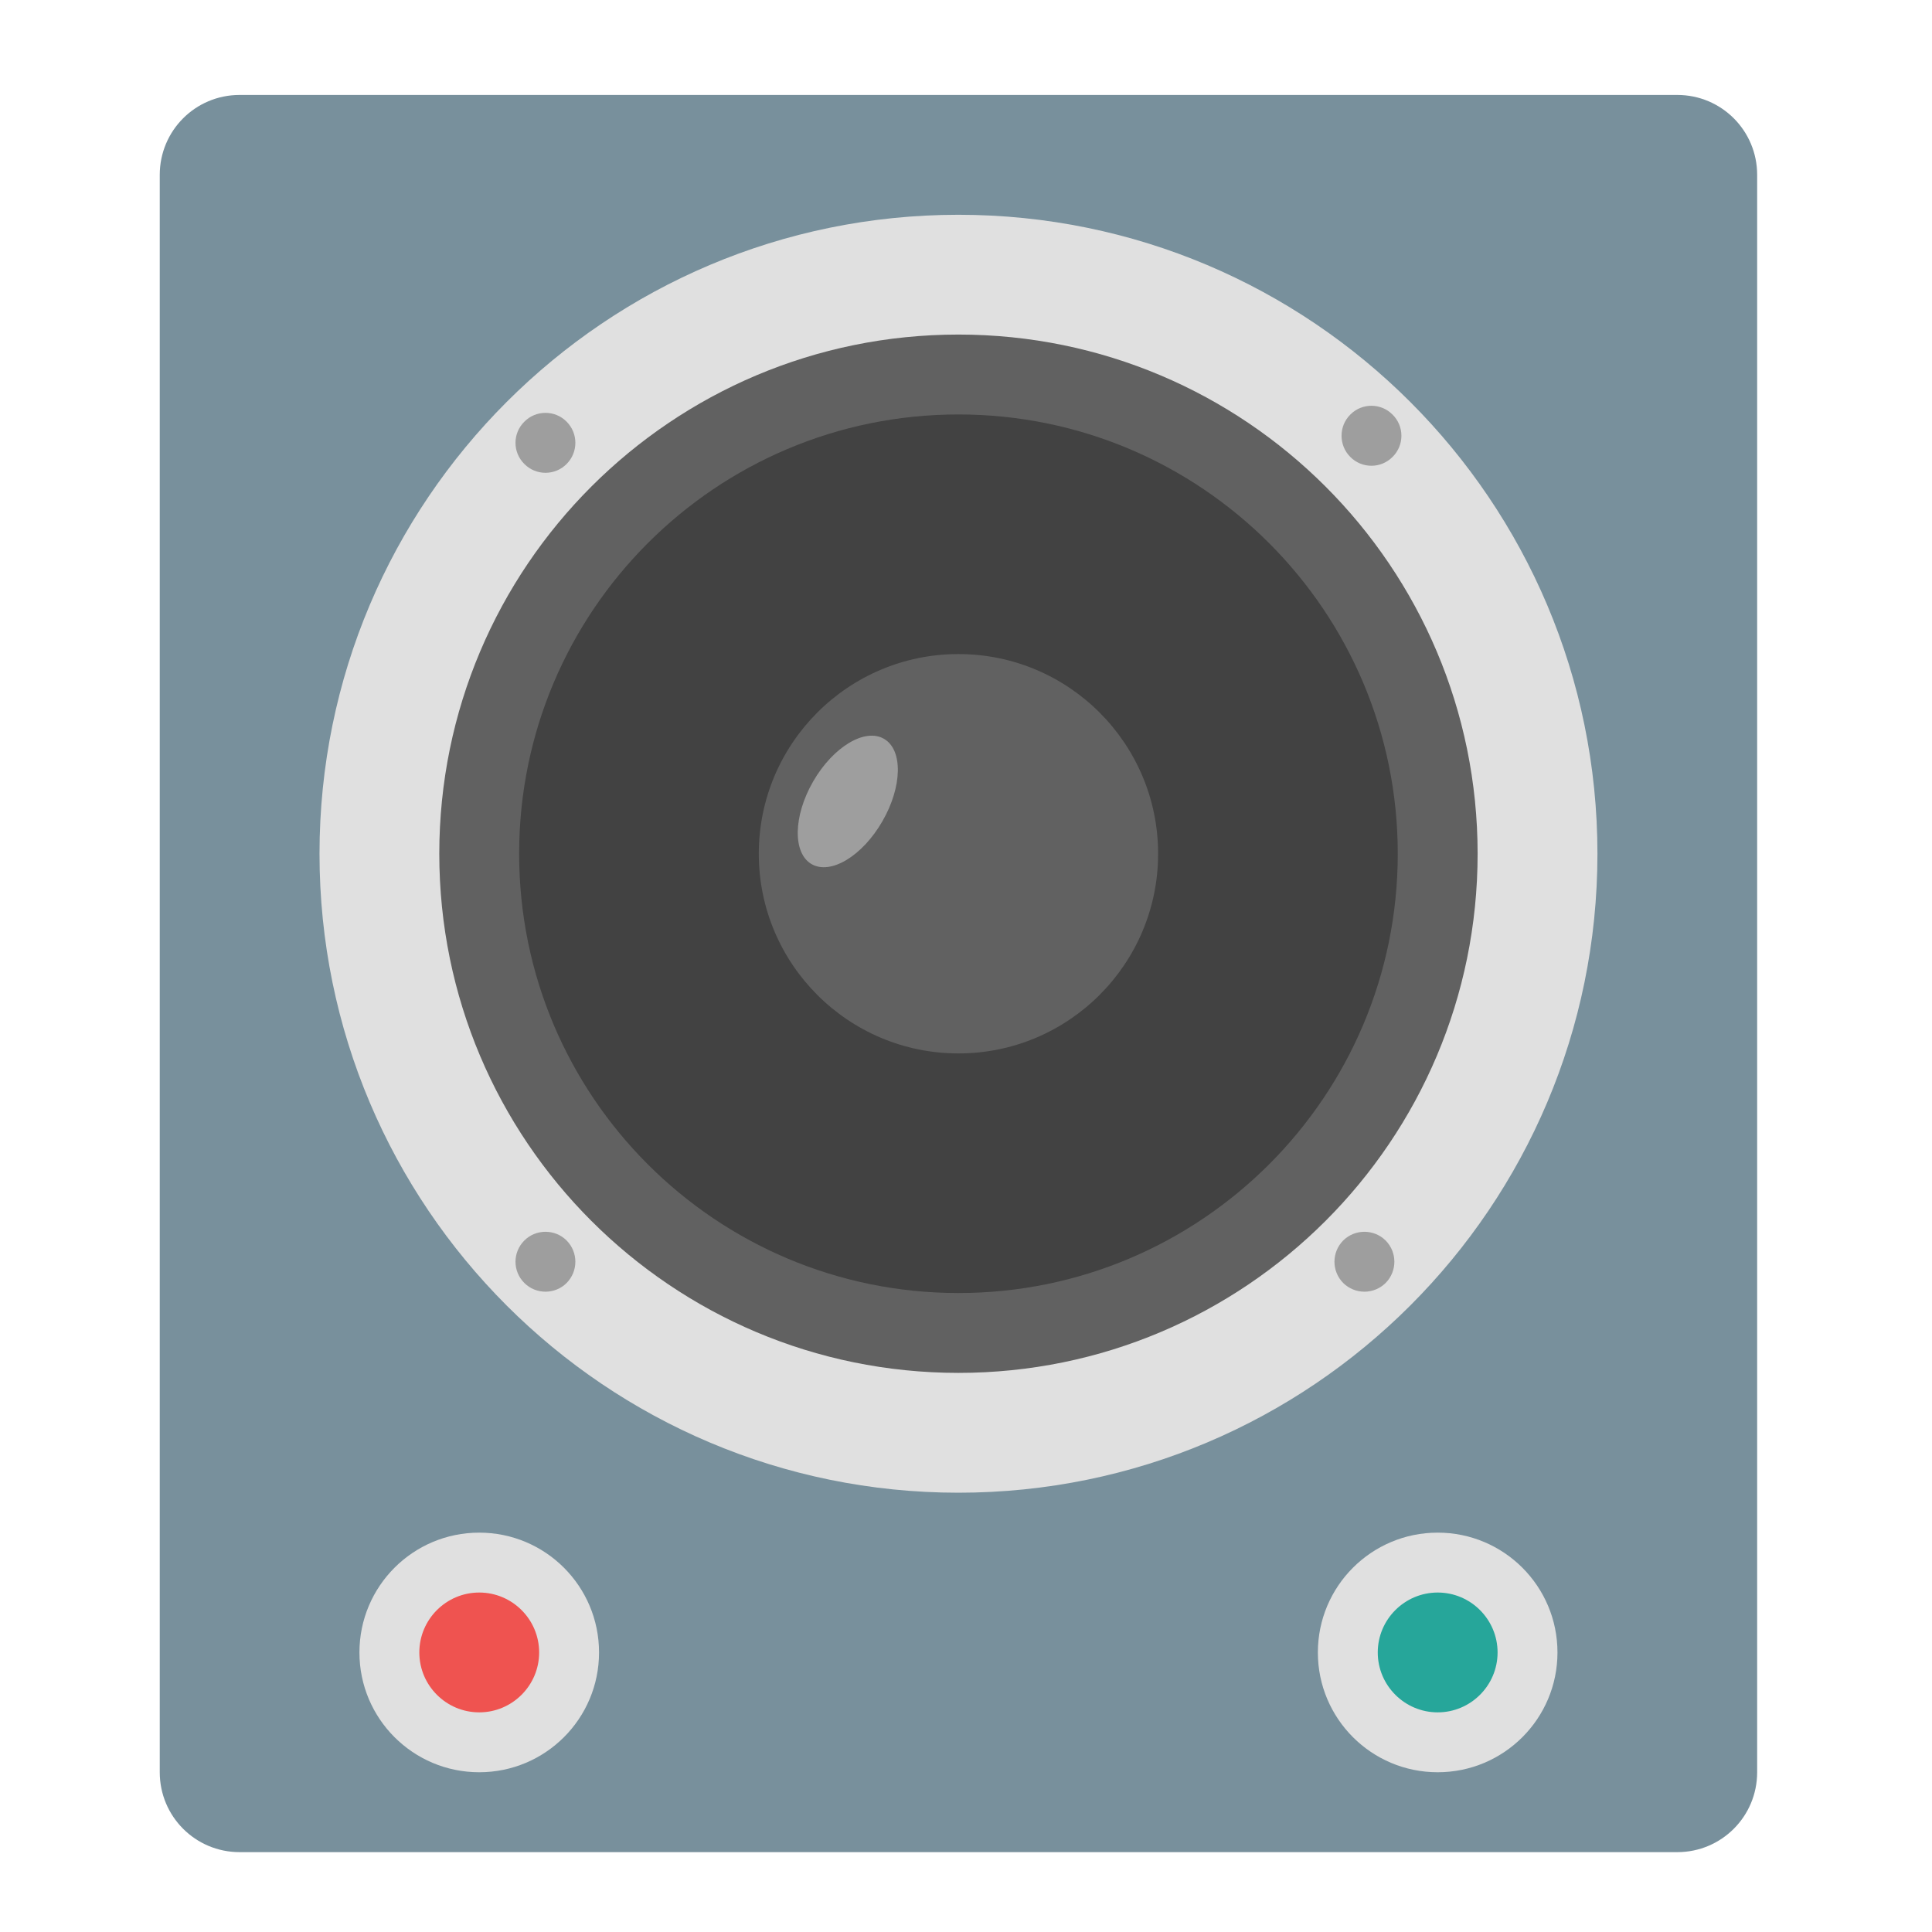
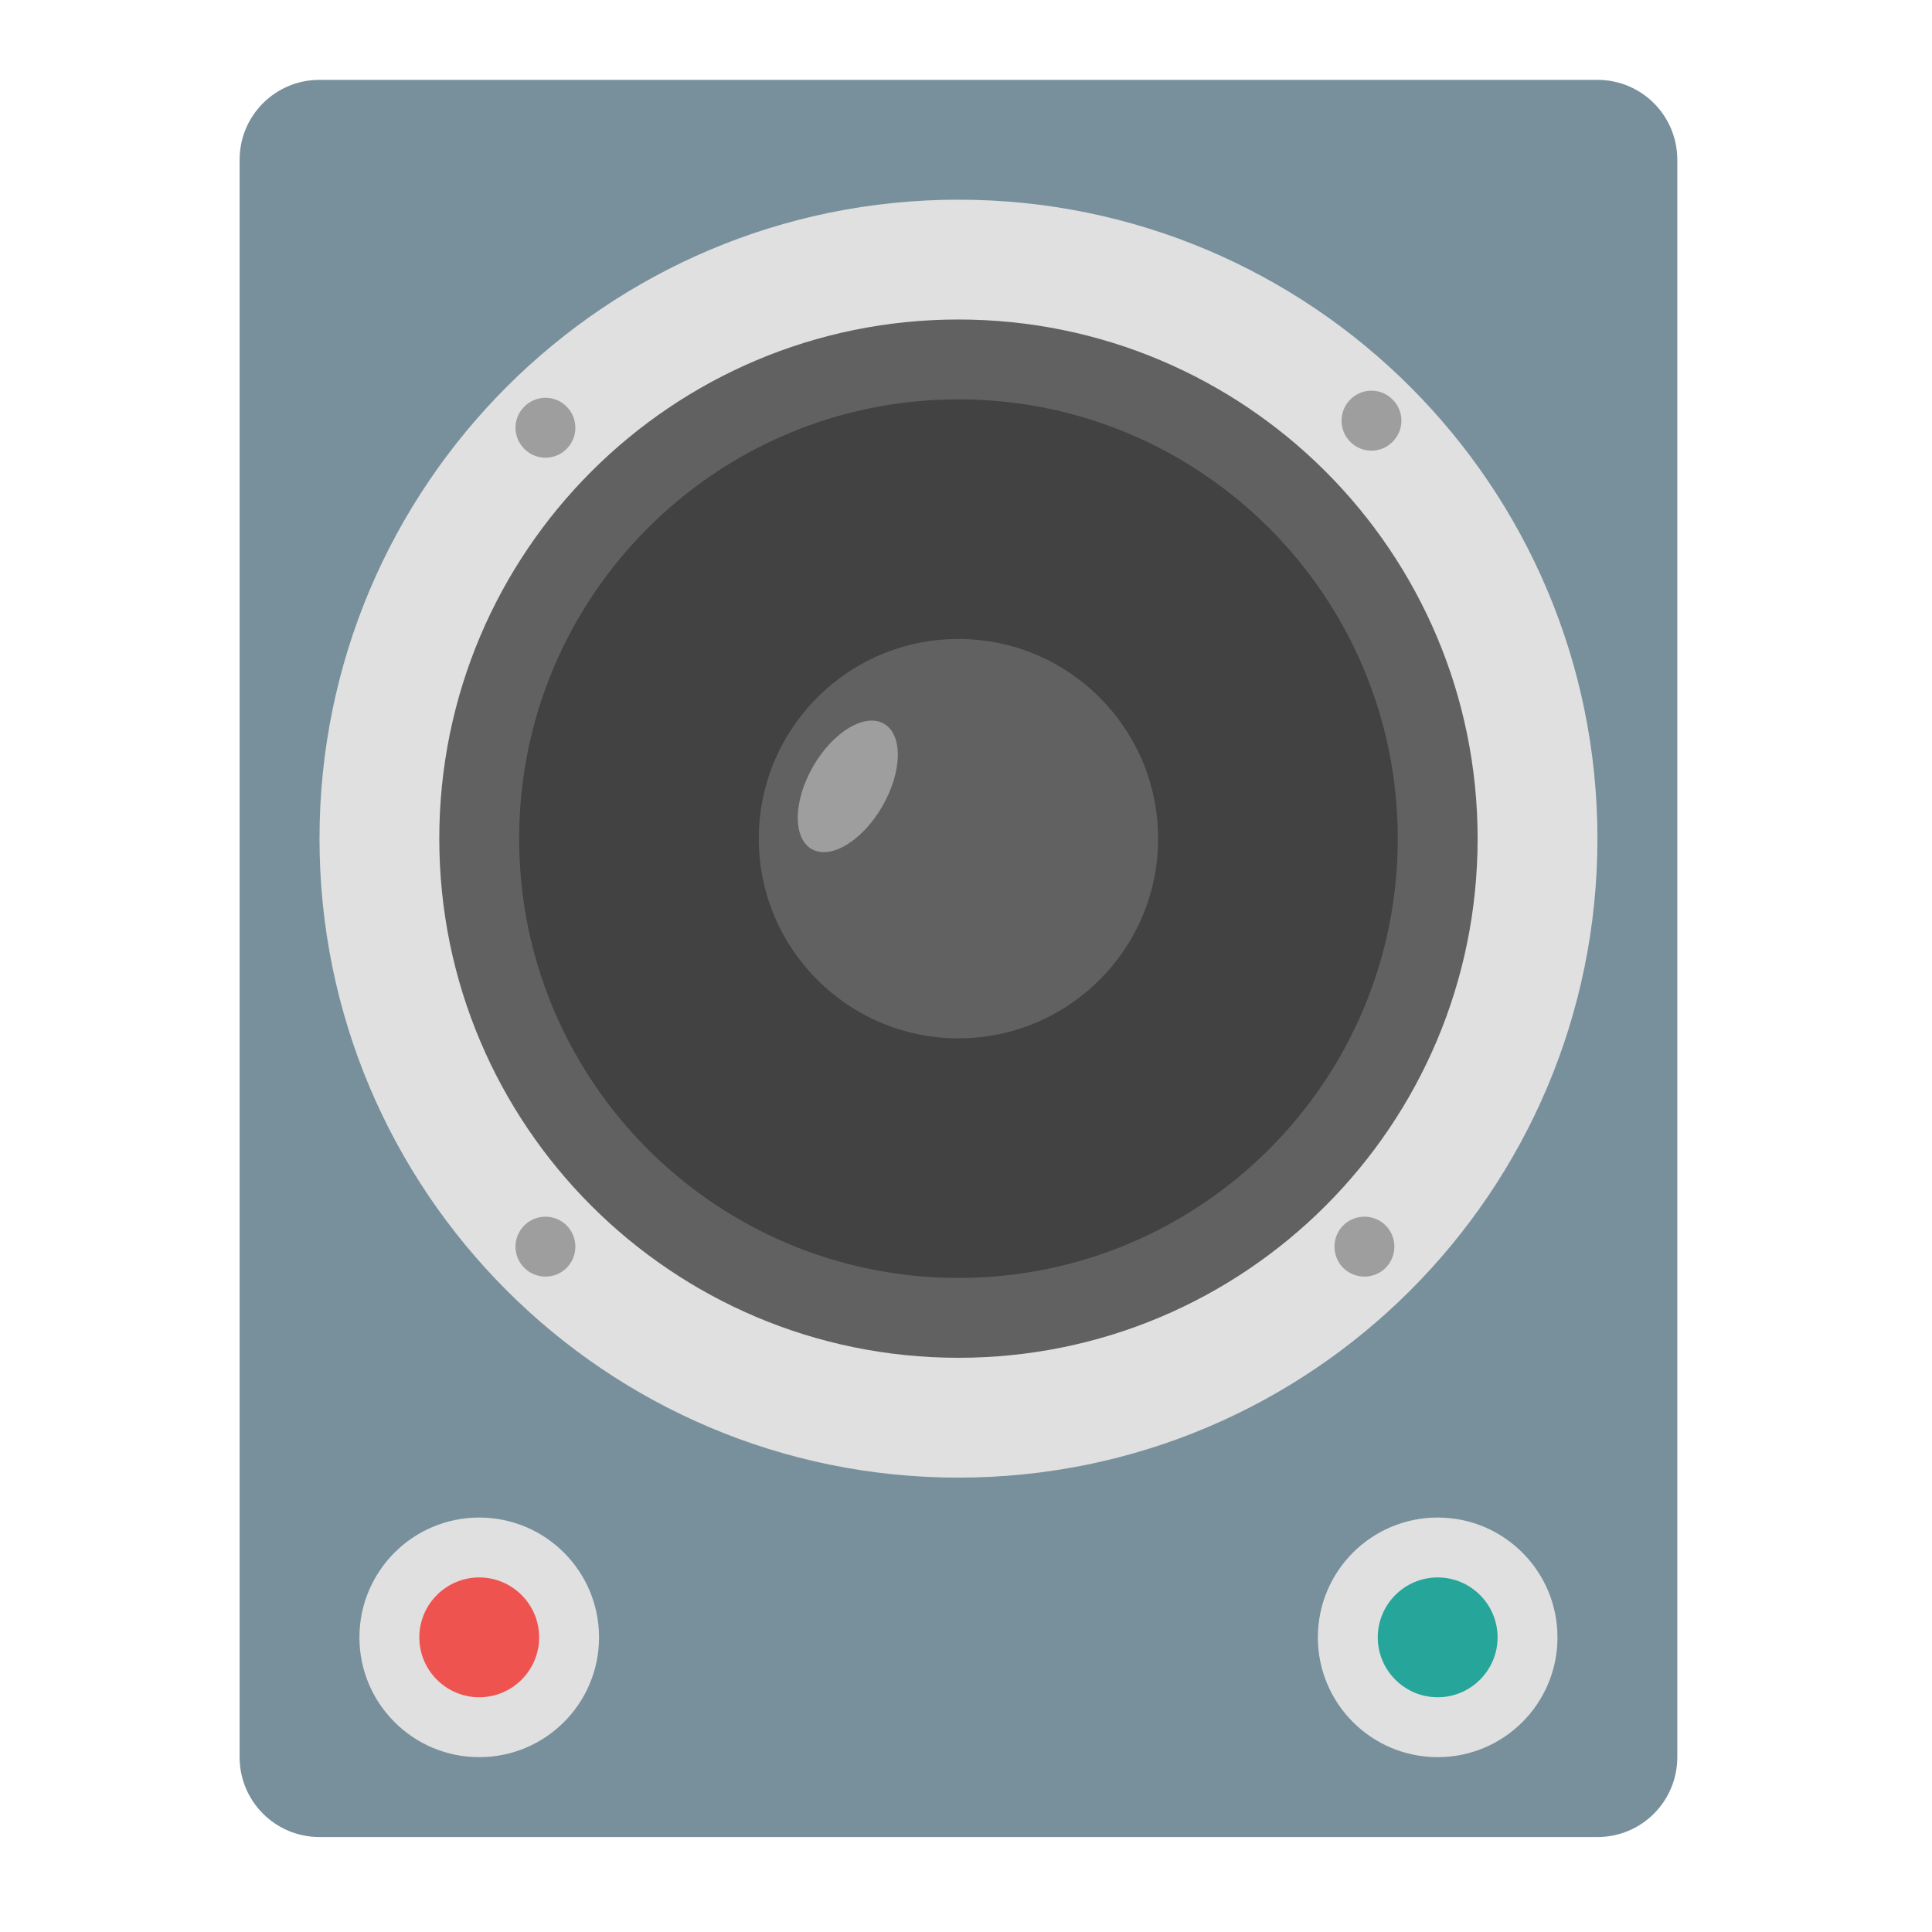
<svg xmlns="http://www.w3.org/2000/svg" width="48px" height="48px" viewBox="0 0 48 48" version="1.1">
  <g id="surface1">
-     <path style=" stroke:none;fill-rule:nonzero;fill:rgb(47.059%,56.471%,61.176%);fill-opacity:1;" d="M 5.953 2.359 L 41.672 2.359 C 42.77 2.359 43.656 3.246 43.656 4.344 L 43.656 44.031 C 43.656 45.129 42.77 46.016 41.672 46.016 L 5.953 46.016 C 4.855 46.016 3.969 45.129 3.969 44.031 L 3.969 4.344 C 3.969 3.246 4.855 2.359 5.953 2.359 Z M 5.953 2.359 " />
-     <path style=" stroke:none;fill-rule:nonzero;fill:rgb(87.843%,87.843%,87.843%);fill-opacity:1;" d="M 23.812 5.336 C 32.578 5.336 39.688 12.445 39.688 21.211 C 39.688 29.977 32.578 37.086 23.812 37.086 C 15.047 37.086 7.938 29.977 7.938 21.211 C 7.938 12.445 15.047 5.336 23.812 5.336 Z M 23.812 5.336 " />
-     <path style=" stroke:none;fill-rule:nonzero;fill:rgb(38.039%,38.039%,38.039%);fill-opacity:1;" d="M 23.812 8.312 C 30.938 8.312 36.711 14.086 36.711 21.211 C 36.711 28.336 30.938 34.109 23.812 34.109 C 16.688 34.109 10.914 28.336 10.914 21.211 C 10.914 14.086 16.688 8.312 23.812 8.312 Z M 23.812 8.312 " />
-     <path style=" stroke:none;fill-rule:nonzero;fill:rgb(25.882%,25.882%,25.882%);fill-opacity:1;" d="M 23.812 10.297 C 29.84 10.297 34.727 15.184 34.727 21.211 C 34.727 27.238 29.84 32.125 23.812 32.125 C 17.785 32.125 12.898 27.238 12.898 21.211 C 12.898 15.184 17.785 10.297 23.812 10.297 Z M 23.812 10.297 " />
-     <path style=" stroke:none;fill-rule:nonzero;fill:rgb(38.039%,38.039%,38.039%);fill-opacity:1;" d="M 23.812 16.25 C 26.551 16.25 28.773 18.473 28.773 21.211 C 28.773 23.949 26.551 26.172 23.812 26.172 C 21.074 26.172 18.852 23.949 18.852 21.211 C 18.852 18.473 21.074 16.25 23.812 16.25 Z M 23.812 16.25 " />
-     <path style=" stroke:none;fill-rule:nonzero;fill:rgb(61.961%,61.961%,61.961%);fill-opacity:1;" d="M 34.598 10.301 C 34.891 10.59 34.891 11.062 34.598 11.352 C 34.309 11.645 33.836 11.645 33.547 11.352 C 33.258 11.062 33.258 10.59 33.547 10.301 C 33.836 10.008 34.309 10.008 34.598 10.301 Z M 34.598 10.301 " />
-     <path style=" stroke:none;fill-rule:nonzero;fill:rgb(61.961%,61.961%,61.961%);fill-opacity:1;" d="M 34.426 30.82 C 34.715 31.113 34.715 31.582 34.426 31.875 C 34.133 32.164 33.664 32.164 33.371 31.875 C 33.082 31.582 33.082 31.113 33.371 30.82 C 33.664 30.531 34.133 30.531 34.426 30.82 Z M 34.426 30.82 " />
-     <path style=" stroke:none;fill-rule:nonzero;fill:rgb(61.961%,61.961%,61.961%);fill-opacity:1;" d="M 14.078 10.477 C 14.367 10.766 14.367 11.238 14.078 11.527 C 13.789 11.82 13.316 11.82 13.027 11.527 C 12.734 11.238 12.734 10.766 13.027 10.477 C 13.316 10.184 13.789 10.184 14.078 10.477 Z M 14.078 10.477 " />
-     <path style=" stroke:none;fill-rule:nonzero;fill:rgb(61.961%,61.961%,61.961%);fill-opacity:1;" d="M 14.078 30.82 C 14.367 31.113 14.367 31.582 14.078 31.875 C 13.789 32.164 13.316 32.164 13.027 31.875 C 12.734 31.582 12.734 31.113 13.027 30.82 C 13.316 30.531 13.789 30.531 14.078 30.82 Z M 14.078 30.82 " />
-     <path style=" stroke:none;fill-rule:nonzero;fill:rgb(87.843%,87.843%,87.843%);fill-opacity:1;" d="M 11.906 38.078 C 13.551 38.078 14.883 39.41 14.883 41.055 C 14.883 42.699 13.551 44.031 11.906 44.031 C 10.262 44.031 8.93 42.699 8.93 41.055 C 8.93 39.41 10.262 38.078 11.906 38.078 Z M 11.906 38.078 " />
-     <path style=" stroke:none;fill-rule:nonzero;fill:rgb(87.843%,87.843%,87.843%);fill-opacity:1;" d="M 35.719 38.078 C 37.363 38.078 38.695 39.41 38.695 41.055 C 38.695 42.699 37.363 44.031 35.719 44.031 C 34.074 44.031 32.742 42.699 32.742 41.055 C 32.742 39.41 34.074 38.078 35.719 38.078 Z M 35.719 38.078 " />
-     <path style=" stroke:none;fill-rule:nonzero;fill:rgb(93.725%,32.549%,31.373%);fill-opacity:1;" d="M 11.906 39.566 C 12.727 39.566 13.395 40.234 13.395 41.055 C 13.395 41.875 12.727 42.543 11.906 42.543 C 11.086 42.543 10.418 41.875 10.418 41.055 C 10.418 40.234 11.086 39.566 11.906 39.566 Z M 11.906 39.566 " />
-     <path style=" stroke:none;fill-rule:nonzero;fill:rgb(14.902%,65.098%,60.392%);fill-opacity:1;" d="M 35.719 39.566 C 36.539 39.566 37.207 40.234 37.207 41.055 C 37.207 41.875 36.539 42.543 35.719 42.543 C 34.898 42.543 34.23 41.875 34.23 41.055 C 34.23 40.234 34.898 39.566 35.719 39.566 Z M 35.719 39.566 " />
-     <path style=" stroke:none;fill-rule:nonzero;fill:rgb(61.961%,61.961%,61.961%);fill-opacity:1;" d="M 21.961 18.355 C 22.438 18.629 22.418 19.547 21.922 20.406 C 21.426 21.266 20.641 21.742 20.164 21.469 C 19.691 21.195 19.707 20.273 20.203 19.414 C 20.699 18.555 21.488 18.082 21.961 18.355 Z M 21.961 18.355 " />
+     <path style=" stroke:none;fill-rule:nonzero;fill:rgb(47.059%,56.471%,61.176%);fill-opacity:1;" d="M 7.938 1.984 L 39.688 1.984 C 40.785 1.984 41.672 2.871 41.672 3.969 L 41.672 43.656 C 41.672 44.754 40.785 45.641 39.688 45.641 L 7.938 45.641 C 6.84 45.641 5.953 44.754 5.953 43.656 L 5.953 3.969 C 5.953 2.871 6.84 1.984 7.938 1.984 Z M 7.938 1.984 " />
+     <path style=" stroke:none;fill-rule:nonzero;fill:rgb(87.843%,87.843%,87.843%);fill-opacity:1;" d="M 23.812 4.961 C 32.578 4.961 39.688 12.07 39.688 20.836 C 39.688 29.602 32.578 36.711 23.812 36.711 C 15.047 36.711 7.938 29.602 7.938 20.836 C 7.938 12.07 15.047 4.961 23.812 4.961 Z M 23.812 4.961 " />
+     <path style=" stroke:none;fill-rule:nonzero;fill:rgb(38.039%,38.039%,38.039%);fill-opacity:1;" d="M 23.812 7.938 C 30.938 7.938 36.711 13.711 36.711 20.836 C 36.711 27.961 30.938 33.734 23.812 33.734 C 16.688 33.734 10.914 27.961 10.914 20.836 C 10.914 13.711 16.688 7.938 23.812 7.938 Z M 23.812 7.938 " />
+     <path style=" stroke:none;fill-rule:nonzero;fill:rgb(25.882%,25.882%,25.882%);fill-opacity:1;" d="M 23.812 9.922 C 29.84 9.922 34.727 14.809 34.727 20.836 C 34.727 26.863 29.84 31.75 23.812 31.75 C 17.785 31.75 12.898 26.863 12.898 20.836 C 12.898 14.809 17.785 9.922 23.812 9.922 Z M 23.812 9.922 " />
+     <path style=" stroke:none;fill-rule:nonzero;fill:rgb(38.039%,38.039%,38.039%);fill-opacity:1;" d="M 23.812 15.875 C 26.551 15.875 28.773 18.098 28.773 20.836 C 28.773 23.574 26.551 25.797 23.812 25.797 C 21.074 25.797 18.852 23.574 18.852 20.836 C 18.852 18.098 21.074 15.875 23.812 15.875 Z M 23.812 15.875 " />
+     <path style=" stroke:none;fill-rule:nonzero;fill:rgb(61.961%,61.961%,61.961%);fill-opacity:1;" d="M 34.598 9.926 C 34.891 10.215 34.891 10.688 34.598 10.977 C 34.309 11.27 33.836 11.27 33.547 10.977 C 33.258 10.688 33.258 10.215 33.547 9.926 C 33.836 9.633 34.309 9.633 34.598 9.926 Z M 34.598 9.926 " />
+     <path style=" stroke:none;fill-rule:nonzero;fill:rgb(61.961%,61.961%,61.961%);fill-opacity:1;" d="M 34.426 30.445 C 34.715 30.738 34.715 31.207 34.426 31.5 C 34.133 31.789 33.664 31.789 33.371 31.5 C 33.082 31.207 33.082 30.738 33.371 30.445 C 33.664 30.156 34.133 30.156 34.426 30.445 Z M 34.426 30.445 " />
+     <path style=" stroke:none;fill-rule:nonzero;fill:rgb(61.961%,61.961%,61.961%);fill-opacity:1;" d="M 14.078 10.102 C 14.367 10.391 14.367 10.863 14.078 11.152 C 13.789 11.445 13.316 11.445 13.027 11.152 C 12.734 10.863 12.734 10.391 13.027 10.102 C 13.316 9.809 13.789 9.809 14.078 10.102 Z M 14.078 10.102 " />
+     <path style=" stroke:none;fill-rule:nonzero;fill:rgb(61.961%,61.961%,61.961%);fill-opacity:1;" d="M 14.078 30.445 C 14.367 30.738 14.367 31.207 14.078 31.5 C 13.789 31.789 13.316 31.789 13.027 31.5 C 12.734 31.207 12.734 30.738 13.027 30.445 C 13.316 30.156 13.789 30.156 14.078 30.445 Z M 14.078 30.445 " />
+     <path style=" stroke:none;fill-rule:nonzero;fill:rgb(87.843%,87.843%,87.843%);fill-opacity:1;" d="M 11.906 37.703 C 13.551 37.703 14.883 39.035 14.883 40.68 C 14.883 42.324 13.551 43.656 11.906 43.656 C 10.262 43.656 8.93 42.324 8.93 40.68 C 8.93 39.035 10.262 37.703 11.906 37.703 Z M 11.906 37.703 " />
+     <path style=" stroke:none;fill-rule:nonzero;fill:rgb(87.843%,87.843%,87.843%);fill-opacity:1;" d="M 35.719 37.703 C 37.363 37.703 38.695 39.035 38.695 40.68 C 38.695 42.324 37.363 43.656 35.719 43.656 C 34.074 43.656 32.742 42.324 32.742 40.68 C 32.742 39.035 34.074 37.703 35.719 37.703 Z M 35.719 37.703 " />
+     <path style=" stroke:none;fill-rule:nonzero;fill:rgb(93.725%,32.549%,31.373%);fill-opacity:1;" d="M 11.906 39.191 C 12.727 39.191 13.395 39.859 13.395 40.68 C 13.395 41.5 12.727 42.168 11.906 42.168 C 11.086 42.168 10.418 41.5 10.418 40.68 C 10.418 39.859 11.086 39.191 11.906 39.191 Z M 11.906 39.191 " />
+     <path style=" stroke:none;fill-rule:nonzero;fill:rgb(14.902%,65.098%,60.392%);fill-opacity:1;" d="M 35.719 39.191 C 36.539 39.191 37.207 39.859 37.207 40.68 C 37.207 41.5 36.539 42.168 35.719 42.168 C 34.898 42.168 34.23 41.5 34.23 40.68 C 34.23 39.859 34.898 39.191 35.719 39.191 Z M 35.719 39.191 " />
+     <path style=" stroke:none;fill-rule:nonzero;fill:rgb(61.961%,61.961%,61.961%);fill-opacity:1;" d="M 21.961 17.98 C 22.438 18.254 22.418 19.172 21.922 20.031 C 21.426 20.891 20.641 21.367 20.164 21.094 C 19.691 20.82 19.707 19.898 20.203 19.039 C 20.699 18.18 21.488 17.707 21.961 17.98 Z M 21.961 17.98 " />
  </g>
</svg>
